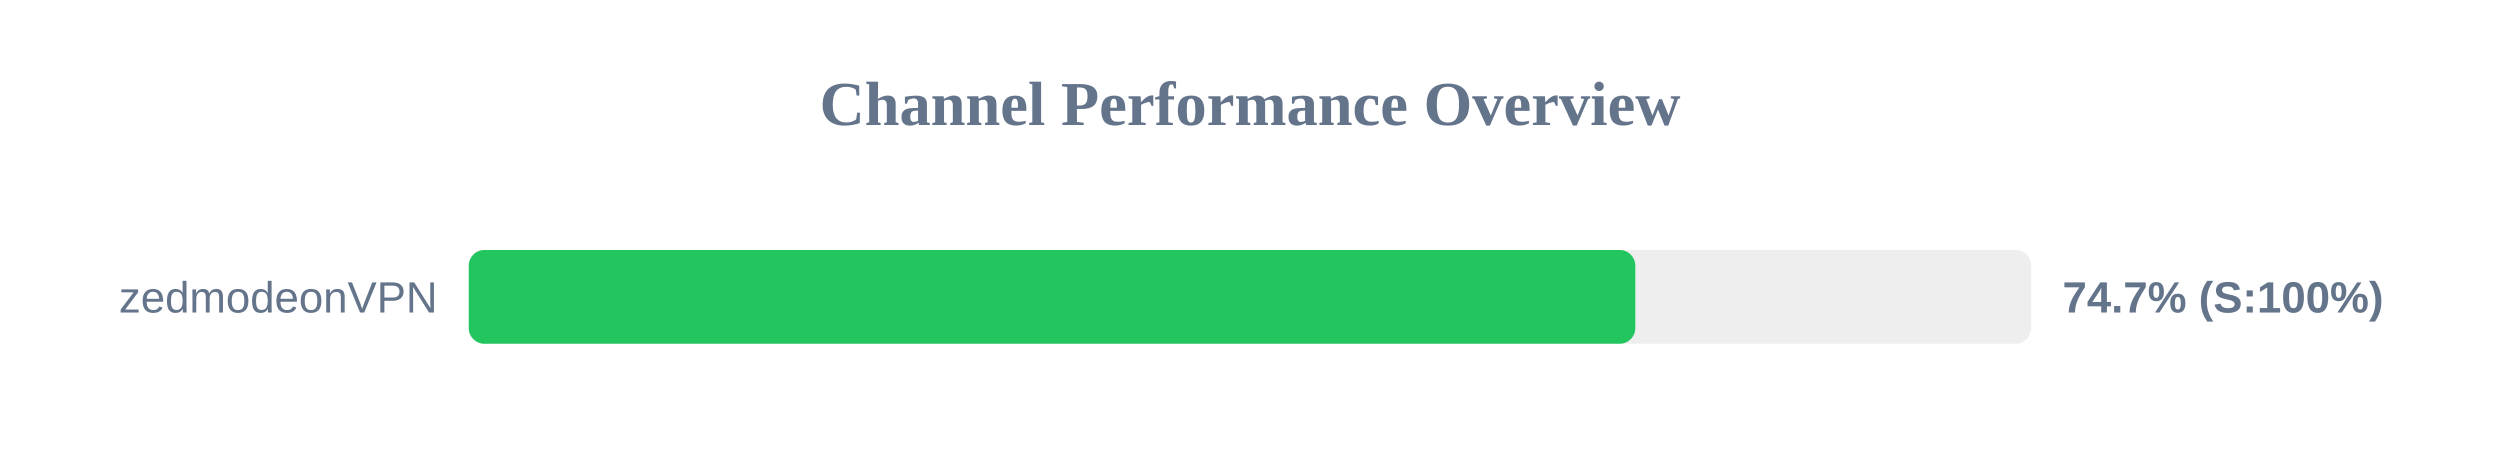
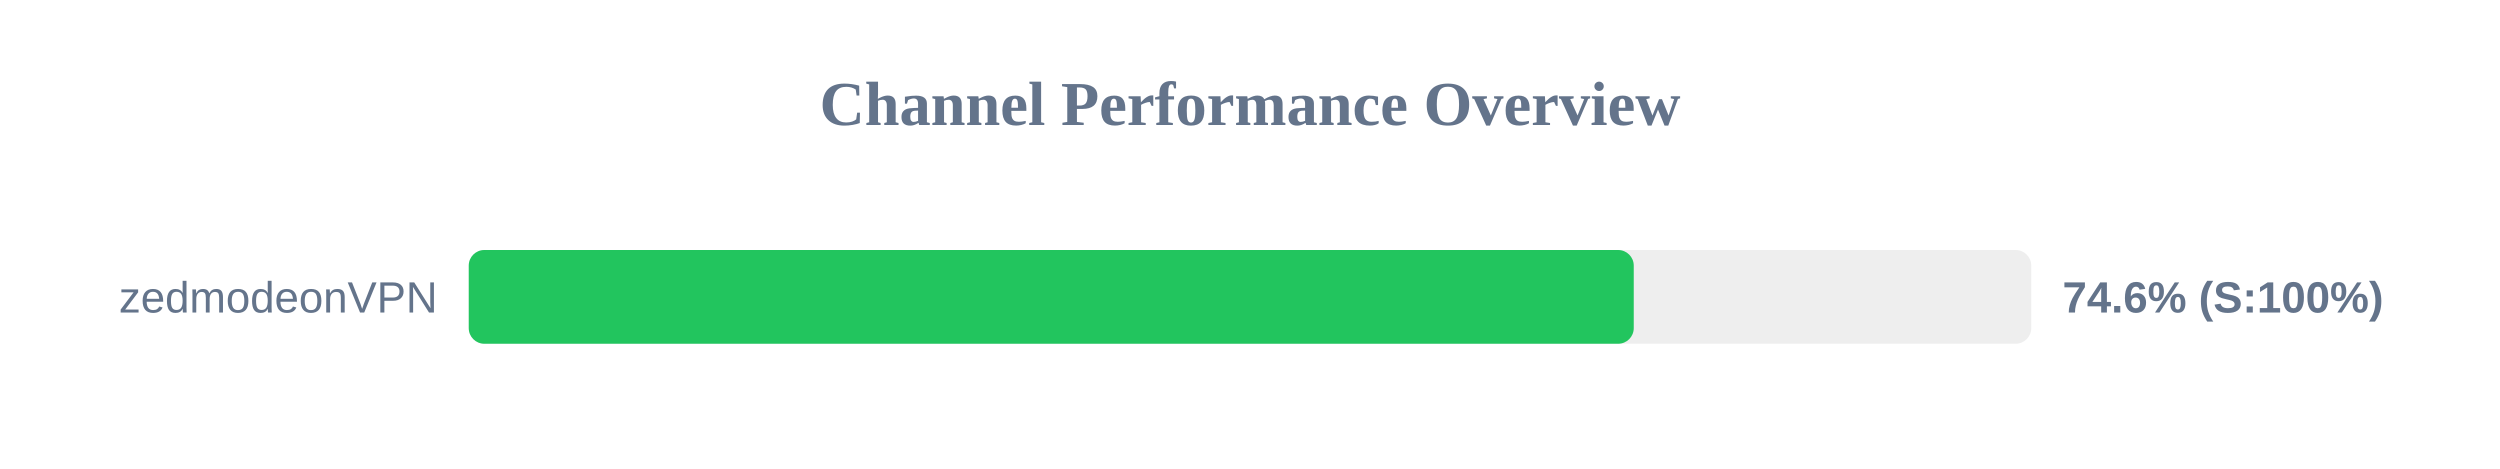
<svg xmlns="http://www.w3.org/2000/svg" width="800" height="150" version="1.1">
  <style>
        .row { font: 14px Arial; fill: #64748b; }
        .score { font: bold 14px Arial; fill: #64748b; }
    </style>
  <text x="400" y="40" text-anchor="middle" font-size="20px" font-weight="bold" fill="#64748b">Channel Performance Overview</text>
  <rect x="150" y="80" width="500" height="30" fill="#eee" rx="5" />
-   <rect x="150" y="80" width="373.3" height="30" fill="#22c55e" rx="5" />
+   <rect x="150" y="80" width="372.8" height="30" fill="#22c55e" rx="5" />
  <text x="140" y="100" text-anchor="end" class="row">zedmodeonVPN</text>
-   <text x="660" y="100" text-anchor="start" class="score">74.7% (S:100%)</text>
+   <text x="660" y="100" text-anchor="start" class="score">74.6% (S:100%)</text>
</svg>
